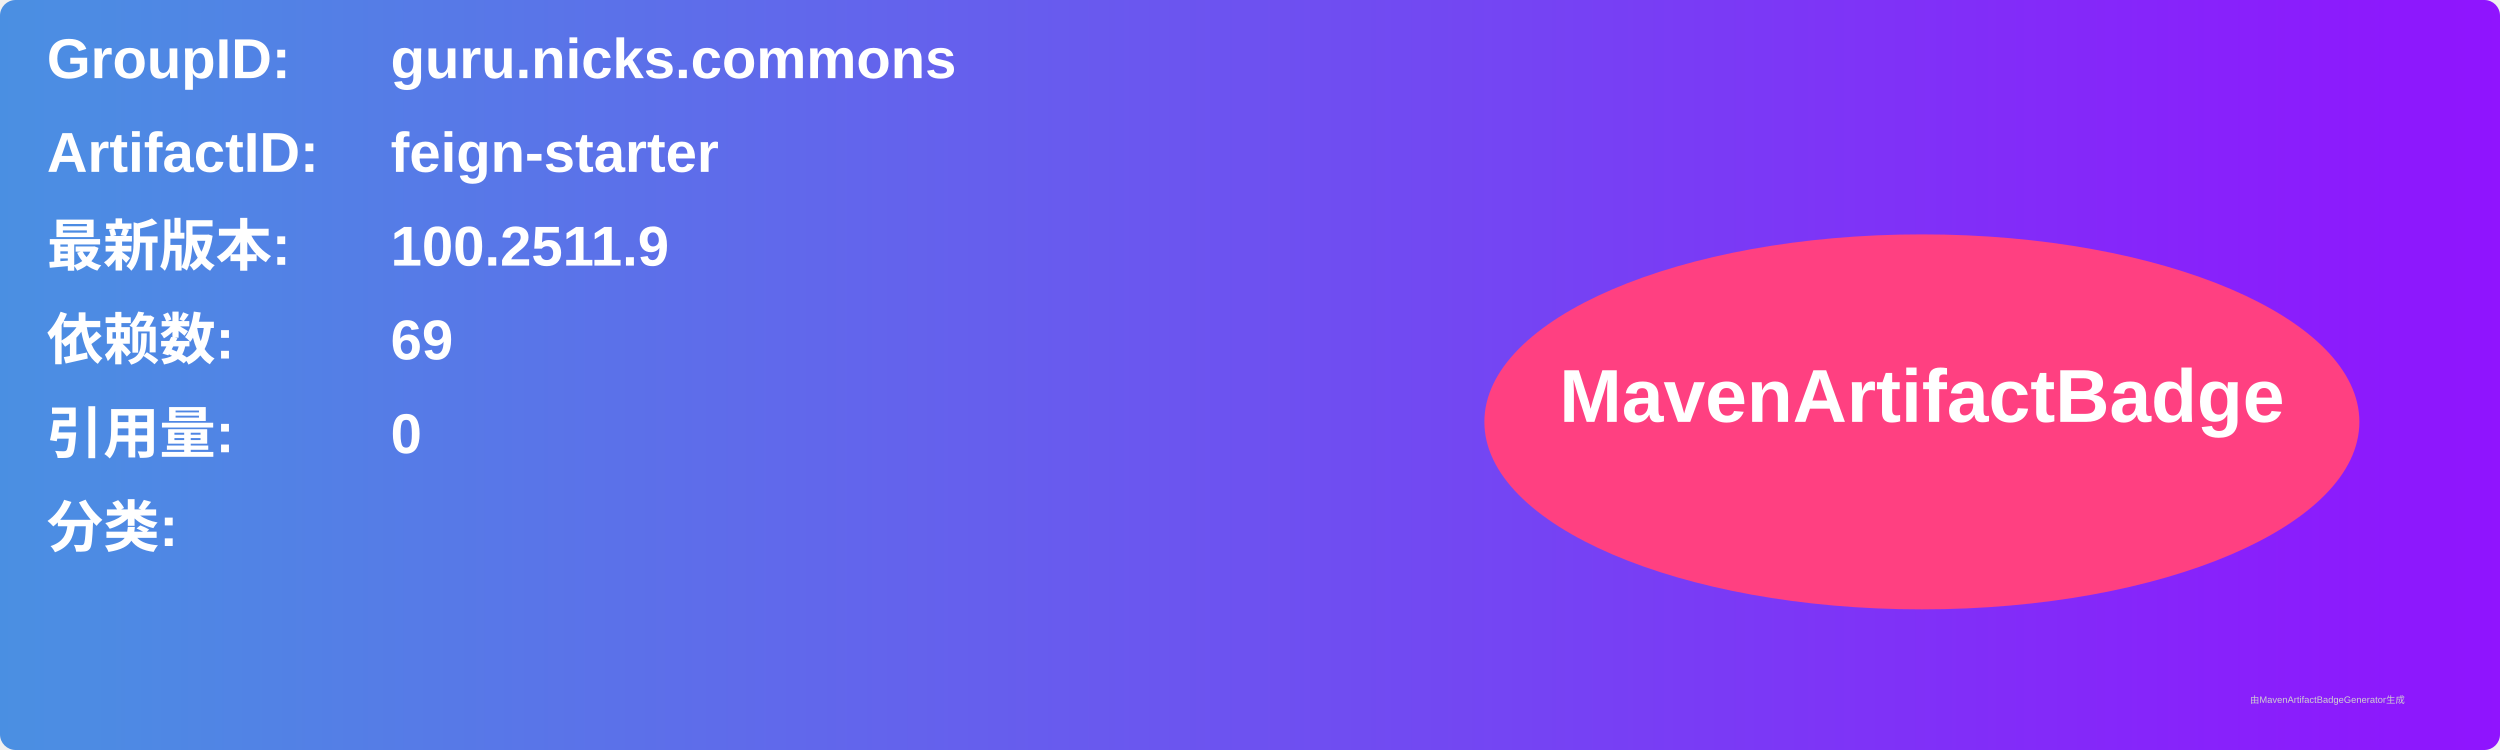
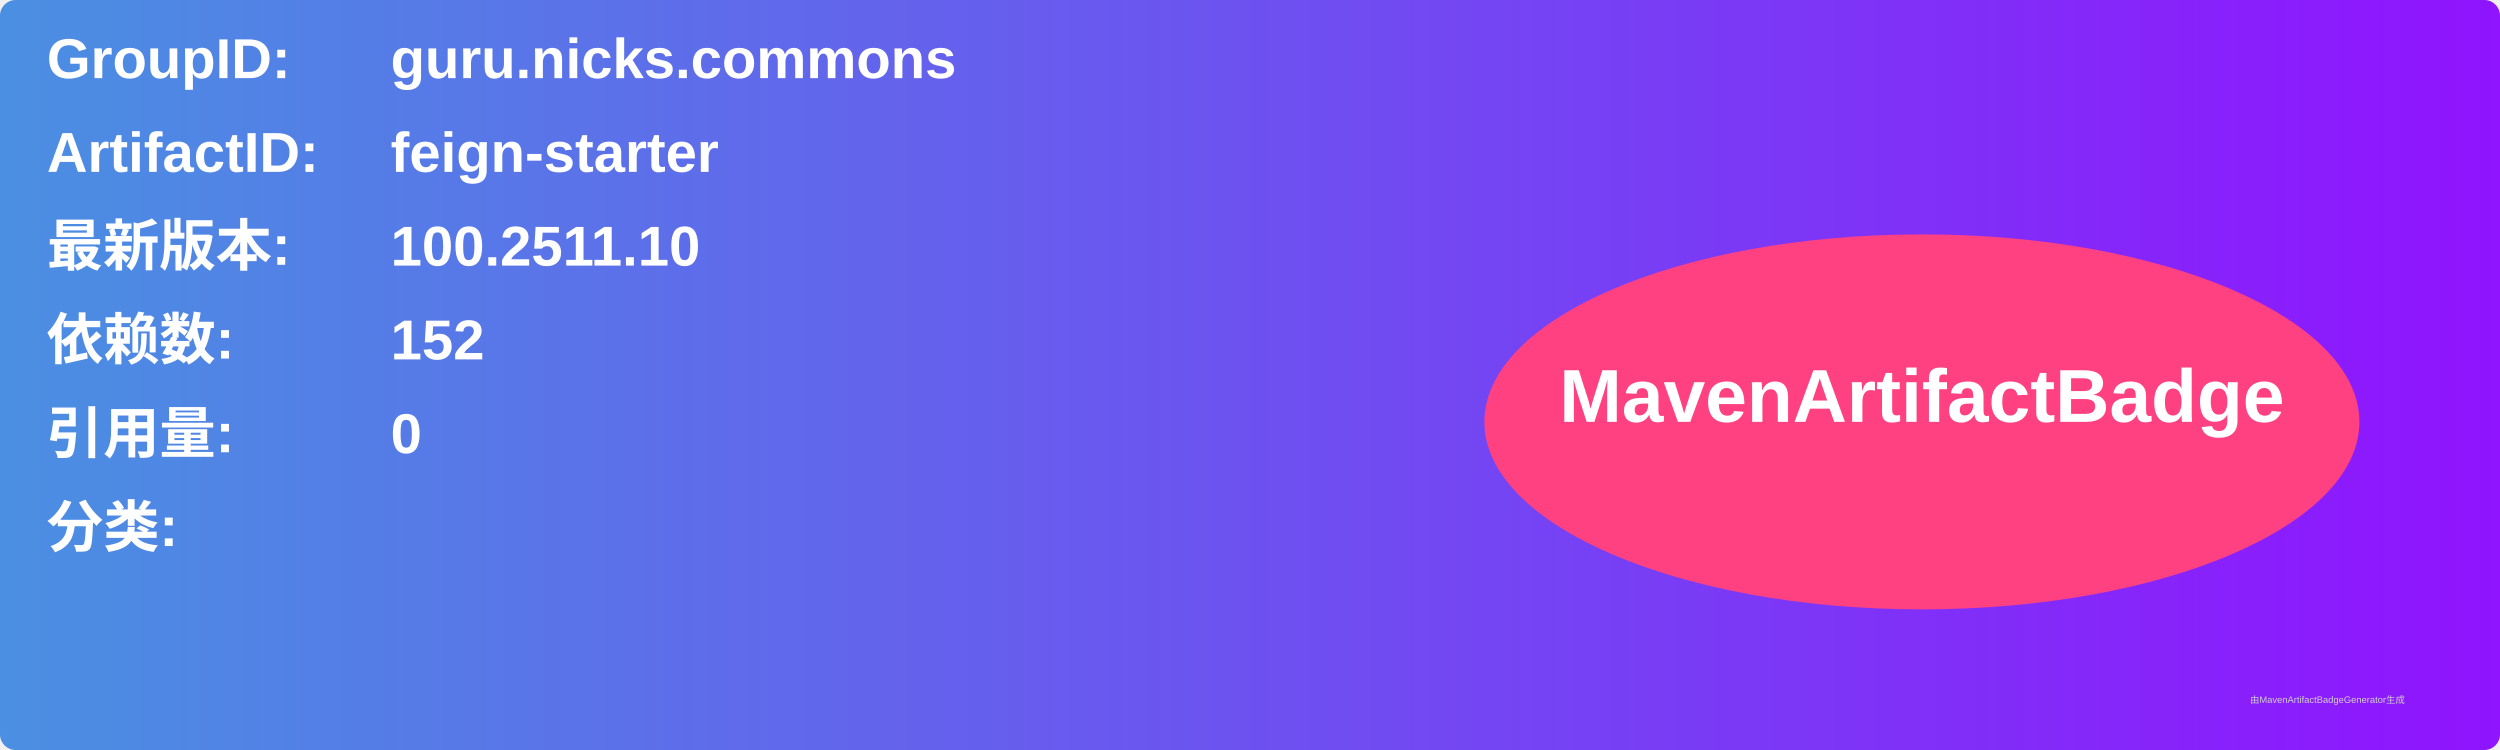
<svg xmlns="http://www.w3.org/2000/svg" width="800" height="240" viewBox="0 0 800 240">
  <linearGradient id="grad" x1="0%" y1="0%" x2="100%" y2="0%">
    <stop offset="0%" stop-color="#4a90e2" />
    <stop offset="100%" stop-color="#9013fe" />
  </linearGradient>
  <rect width="100%" height="100%" rx="5" ry="5" fill="url(#grad)" />
  <g transform="translate(15, 15)">
    <text x="0" y="10" font-family="Arial" font-size="18" fill="white" font-weight="bold" width="260">GroupID:</text>
    <text x="110" y="10" font-family="Arial" font-size="18" fill="white" font-weight="bold" width="460">guru.nicks.commons</text>
    <text x="0" y="40" font-family="Arial" font-size="18" fill="white" font-weight="bold" width="260">ArtifactID:</text>
    <text x="110" y="40" font-family="Arial" font-size="18" fill="white" font-weight="bold" width="460">feign-starter</text>
    <text x="0" y="70" font-family="Arial" font-size="18" fill="white" font-weight="bold">最新版本:</text>
    <text x="110" y="70" font-family="Arial" font-size="18" fill="white" font-weight="bold">
-       <tspan font-weight="bold">100.2511.9</tspan>
+       <tspan font-weight="bold">100.2511.10</tspan>
    </text>
    <text x="0" y="100" font-family="Arial" font-size="18" fill="white" font-weight="bold">依赖数: </text>
    <text x="110" y="100" font-family="Arial" font-size="18" fill="white">
-       <tspan font-weight="bold">69</tspan>
+       <tspan font-weight="bold">152</tspan>
    </text>
    <text x="0" y="130" font-family="Arial" font-size="18" fill="white" font-weight="bold">引用量: </text>
    <text x="110" y="130" font-family="Arial" font-size="18" fill="white">
      <tspan font-weight="bold">0</tspan>
    </text>
    <text x="0" y="160" font-family="Arial" font-size="18" fill="white" font-weight="bold">分类:</text>
    <text x="10" y="190" font-family="Arial" font-size="10" fill="white">
      <tspan font-weight="bold" />
    </text>
    <ellipse cx="600" cy="120" rx="140" ry="60" fill="#ff4081" />
    <text x="600" y="120" text-anchor="middle" font-family="Arial" font-size="24" fill="white" font-weight="bold">MavenArtifactBadge</text>
  </g>
  <text x="720" y="225" font-family="Arial" font-size="3" fill="#d0d0d0">由MavenArtifactBadgeGenerator生成</text>
</svg>
